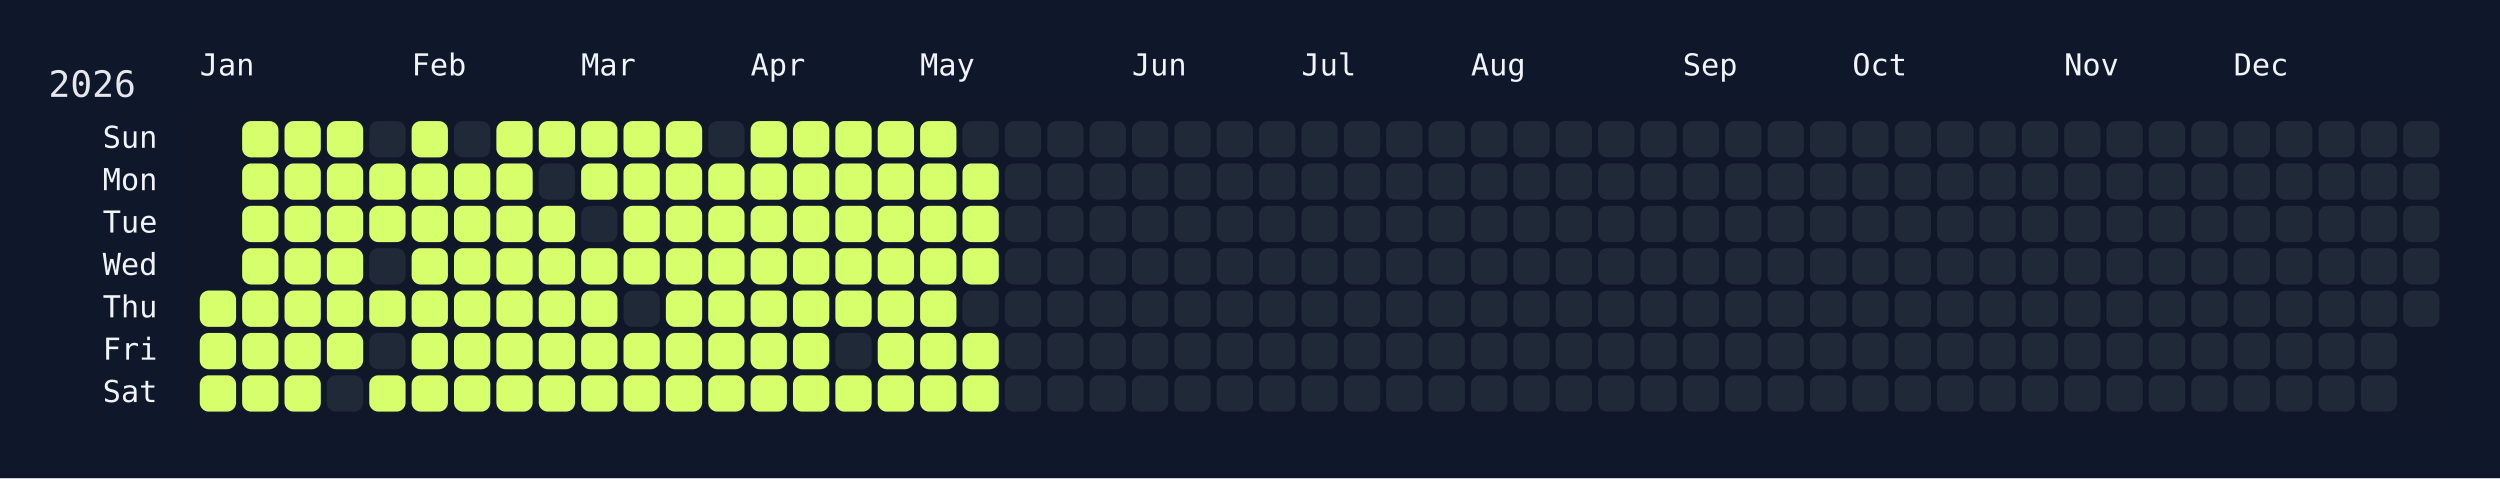
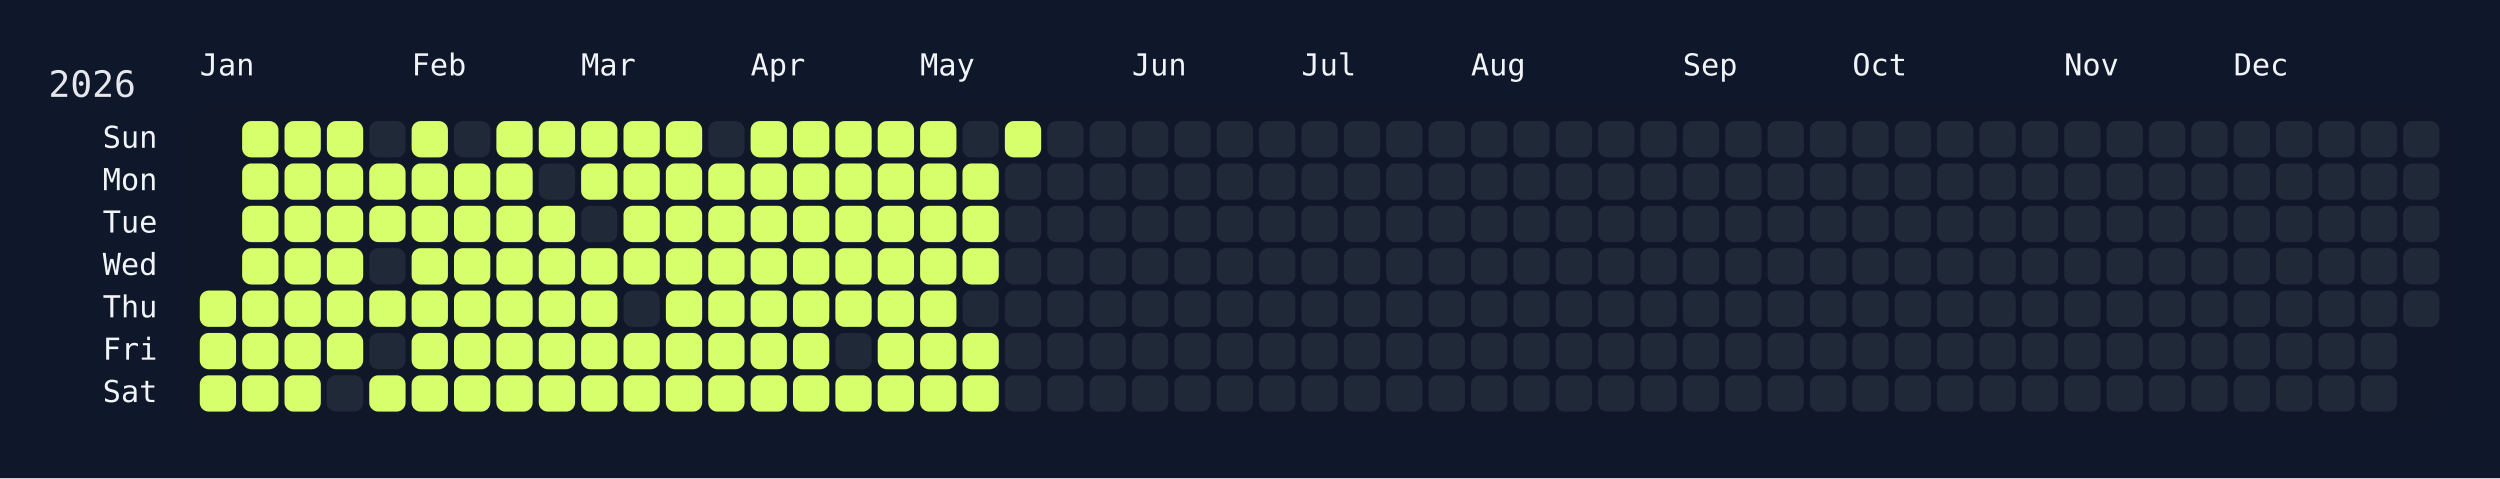
<svg xmlns="http://www.w3.org/2000/svg" width="826" height="158" viewBox="0 0 826 158">
  <rect width="826" height="158" fill="#0f172a" />
  <rect x="60" y="34" width="750" height="108" rx="12" ry="12" fill="rgba(15, 23, 42, 0.8)" />
  <text x="16" y="32" font-size="12" fill="#e5e7eb" font-family="JetBrains Mono, ui-monospace, SFMono-Regular, Menlo, Monaco, Consolas, monospace">2026</text>
  <text x="66" y="18" font-size="10" fill="#f1f5f9" font-family="JetBrains Mono, ui-monospace, SFMono-Regular, Menlo, Monaco, Consolas, monospace" dominant-baseline="hanging">Jan</text>
  <text x="136" y="18" font-size="10" fill="#f1f5f9" font-family="JetBrains Mono, ui-monospace, SFMono-Regular, Menlo, Monaco, Consolas, monospace" dominant-baseline="hanging">Feb</text>
  <text x="192" y="18" font-size="10" fill="#f1f5f9" font-family="JetBrains Mono, ui-monospace, SFMono-Regular, Menlo, Monaco, Consolas, monospace" dominant-baseline="hanging">Mar</text>
  <text x="248" y="18" font-size="10" fill="#f1f5f9" font-family="JetBrains Mono, ui-monospace, SFMono-Regular, Menlo, Monaco, Consolas, monospace" dominant-baseline="hanging">Apr</text>
  <text x="304" y="18" font-size="10" fill="#f1f5f9" font-family="JetBrains Mono, ui-monospace, SFMono-Regular, Menlo, Monaco, Consolas, monospace" dominant-baseline="hanging">May</text>
  <text x="374" y="18" font-size="10" fill="#f1f5f9" font-family="JetBrains Mono, ui-monospace, SFMono-Regular, Menlo, Monaco, Consolas, monospace" dominant-baseline="hanging">Jun</text>
  <text x="430" y="18" font-size="10" fill="#f1f5f9" font-family="JetBrains Mono, ui-monospace, SFMono-Regular, Menlo, Monaco, Consolas, monospace" dominant-baseline="hanging">Jul</text>
  <text x="486" y="18" font-size="10" fill="#f1f5f9" font-family="JetBrains Mono, ui-monospace, SFMono-Regular, Menlo, Monaco, Consolas, monospace" dominant-baseline="hanging">Aug</text>
  <text x="556" y="18" font-size="10" fill="#f1f5f9" font-family="JetBrains Mono, ui-monospace, SFMono-Regular, Menlo, Monaco, Consolas, monospace" dominant-baseline="hanging">Sep</text>
  <text x="612" y="18" font-size="10" fill="#f1f5f9" font-family="JetBrains Mono, ui-monospace, SFMono-Regular, Menlo, Monaco, Consolas, monospace" dominant-baseline="hanging">Oct</text>
  <text x="682" y="18" font-size="10" fill="#f1f5f9" font-family="JetBrains Mono, ui-monospace, SFMono-Regular, Menlo, Monaco, Consolas, monospace" dominant-baseline="hanging">Nov</text>
  <text x="738" y="18" font-size="10" fill="#f1f5f9" font-family="JetBrains Mono, ui-monospace, SFMono-Regular, Menlo, Monaco, Consolas, monospace" dominant-baseline="hanging">Dec</text>
  <text x="52" y="46.0" font-size="10" fill="#f1f5f9" font-family="JetBrains Mono, ui-monospace, SFMono-Regular, Menlo, Monaco, Consolas, monospace" text-anchor="end" dominant-baseline="middle">Sun</text>
  <text x="52" y="60.0" font-size="10" fill="#f1f5f9" font-family="JetBrains Mono, ui-monospace, SFMono-Regular, Menlo, Monaco, Consolas, monospace" text-anchor="end" dominant-baseline="middle">Mon</text>
  <text x="52" y="74.0" font-size="10" fill="#f1f5f9" font-family="JetBrains Mono, ui-monospace, SFMono-Regular, Menlo, Monaco, Consolas, monospace" text-anchor="end" dominant-baseline="middle">Tue</text>
  <text x="52" y="88.0" font-size="10" fill="#f1f5f9" font-family="JetBrains Mono, ui-monospace, SFMono-Regular, Menlo, Monaco, Consolas, monospace" text-anchor="end" dominant-baseline="middle">Wed</text>
  <text x="52" y="102.0" font-size="10" fill="#f1f5f9" font-family="JetBrains Mono, ui-monospace, SFMono-Regular, Menlo, Monaco, Consolas, monospace" text-anchor="end" dominant-baseline="middle">Thu</text>
  <text x="52" y="116.0" font-size="10" fill="#f1f5f9" font-family="JetBrains Mono, ui-monospace, SFMono-Regular, Menlo, Monaco, Consolas, monospace" text-anchor="end" dominant-baseline="middle">Fri</text>
  <text x="52" y="130.0" font-size="10" fill="#f1f5f9" font-family="JetBrains Mono, ui-monospace, SFMono-Regular, Menlo, Monaco, Consolas, monospace" text-anchor="end" dominant-baseline="middle">Sat</text>
  <g transform="translate(66,40)">
    <rect x="0" y="56" width="12" height="12" rx="3" ry="3" fill="#d6ff6b" data-date="2026-01-01" />
    <rect x="0" y="70" width="12" height="12" rx="3" ry="3" fill="#d6ff6b" data-date="2026-01-02" />
    <rect x="0" y="84" width="12" height="12" rx="3" ry="3" fill="#d6ff6b" data-date="2026-01-03" />
    <rect x="14" y="0" width="12" height="12" rx="3" ry="3" fill="#d6ff6b" data-date="2026-01-04" />
    <rect x="14" y="14" width="12" height="12" rx="3" ry="3" fill="#d6ff6b" data-date="2026-01-05" />
    <rect x="14" y="28" width="12" height="12" rx="3" ry="3" fill="#d6ff6b" data-date="2026-01-06" />
    <rect x="14" y="42" width="12" height="12" rx="3" ry="3" fill="#d6ff6b" data-date="2026-01-07" />
    <rect x="14" y="56" width="12" height="12" rx="3" ry="3" fill="#d6ff6b" data-date="2026-01-08" />
    <rect x="14" y="70" width="12" height="12" rx="3" ry="3" fill="#d6ff6b" data-date="2026-01-09" />
    <rect x="14" y="84" width="12" height="12" rx="3" ry="3" fill="#d6ff6b" data-date="2026-01-10" />
    <rect x="28" y="0" width="12" height="12" rx="3" ry="3" fill="#d6ff6b" data-date="2026-01-11" />
    <rect x="28" y="14" width="12" height="12" rx="3" ry="3" fill="#d6ff6b" data-date="2026-01-12" />
    <rect x="28" y="28" width="12" height="12" rx="3" ry="3" fill="#d6ff6b" data-date="2026-01-13" />
    <rect x="28" y="42" width="12" height="12" rx="3" ry="3" fill="#d6ff6b" data-date="2026-01-14" />
    <rect x="28" y="56" width="12" height="12" rx="3" ry="3" fill="#d6ff6b" data-date="2026-01-15" />
    <rect x="28" y="70" width="12" height="12" rx="3" ry="3" fill="#d6ff6b" data-date="2026-01-16" />
    <rect x="28" y="84" width="12" height="12" rx="3" ry="3" fill="#d6ff6b" data-date="2026-01-17" />
    <rect x="42" y="0" width="12" height="12" rx="3" ry="3" fill="#d6ff6b" data-date="2026-01-18" />
    <rect x="42" y="14" width="12" height="12" rx="3" ry="3" fill="#d6ff6b" data-date="2026-01-19" />
    <rect x="42" y="28" width="12" height="12" rx="3" ry="3" fill="#d6ff6b" data-date="2026-01-20" />
    <rect x="42" y="42" width="12" height="12" rx="3" ry="3" fill="#d6ff6b" data-date="2026-01-21" />
    <rect x="42" y="56" width="12" height="12" rx="3" ry="3" fill="#d6ff6b" data-date="2026-01-22" />
    <rect x="42" y="70" width="12" height="12" rx="3" ry="3" fill="#d6ff6b" data-date="2026-01-23" />
    <rect x="42" y="84" width="12" height="12" rx="3" ry="3" fill="#1f2937" data-date="2026-01-24" />
    <rect x="56" y="0" width="12" height="12" rx="3" ry="3" fill="#1f2937" data-date="2026-01-25" />
    <rect x="56" y="14" width="12" height="12" rx="3" ry="3" fill="#d6ff6b" data-date="2026-01-26" />
    <rect x="56" y="28" width="12" height="12" rx="3" ry="3" fill="#d6ff6b" data-date="2026-01-27" />
    <rect x="56" y="42" width="12" height="12" rx="3" ry="3" fill="#1f2937" data-date="2026-01-28" />
    <rect x="56" y="56" width="12" height="12" rx="3" ry="3" fill="#d6ff6b" data-date="2026-01-29" />
    <rect x="56" y="70" width="12" height="12" rx="3" ry="3" fill="#1f2937" data-date="2026-01-30" />
    <rect x="56" y="84" width="12" height="12" rx="3" ry="3" fill="#d6ff6b" data-date="2026-01-31" />
    <rect x="70" y="0" width="12" height="12" rx="3" ry="3" fill="#d6ff6b" data-date="2026-02-01" />
    <rect x="70" y="14" width="12" height="12" rx="3" ry="3" fill="#d6ff6b" data-date="2026-02-02" />
    <rect x="70" y="28" width="12" height="12" rx="3" ry="3" fill="#d6ff6b" data-date="2026-02-03" />
    <rect x="70" y="42" width="12" height="12" rx="3" ry="3" fill="#d6ff6b" data-date="2026-02-04" />
    <rect x="70" y="56" width="12" height="12" rx="3" ry="3" fill="#d6ff6b" data-date="2026-02-05" />
    <rect x="70" y="70" width="12" height="12" rx="3" ry="3" fill="#d6ff6b" data-date="2026-02-06" />
    <rect x="70" y="84" width="12" height="12" rx="3" ry="3" fill="#d6ff6b" data-date="2026-02-07" />
    <rect x="84" y="0" width="12" height="12" rx="3" ry="3" fill="#1f2937" data-date="2026-02-08" />
    <rect x="84" y="14" width="12" height="12" rx="3" ry="3" fill="#d6ff6b" data-date="2026-02-09" />
    <rect x="84" y="28" width="12" height="12" rx="3" ry="3" fill="#d6ff6b" data-date="2026-02-10" />
    <rect x="84" y="42" width="12" height="12" rx="3" ry="3" fill="#d6ff6b" data-date="2026-02-11" />
    <rect x="84" y="56" width="12" height="12" rx="3" ry="3" fill="#d6ff6b" data-date="2026-02-12" />
    <rect x="84" y="70" width="12" height="12" rx="3" ry="3" fill="#d6ff6b" data-date="2026-02-13" />
    <rect x="84" y="84" width="12" height="12" rx="3" ry="3" fill="#d6ff6b" data-date="2026-02-14" />
    <rect x="98" y="0" width="12" height="12" rx="3" ry="3" fill="#d6ff6b" data-date="2026-02-15" />
    <rect x="98" y="14" width="12" height="12" rx="3" ry="3" fill="#d6ff6b" data-date="2026-02-16" />
    <rect x="98" y="28" width="12" height="12" rx="3" ry="3" fill="#d6ff6b" data-date="2026-02-17" />
    <rect x="98" y="42" width="12" height="12" rx="3" ry="3" fill="#d6ff6b" data-date="2026-02-18" />
    <rect x="98" y="56" width="12" height="12" rx="3" ry="3" fill="#d6ff6b" data-date="2026-02-19" />
    <rect x="98" y="70" width="12" height="12" rx="3" ry="3" fill="#d6ff6b" data-date="2026-02-20" />
    <rect x="98" y="84" width="12" height="12" rx="3" ry="3" fill="#d6ff6b" data-date="2026-02-21" />
    <rect x="112" y="0" width="12" height="12" rx="3" ry="3" fill="#d6ff6b" data-date="2026-02-22" />
    <rect x="112" y="14" width="12" height="12" rx="3" ry="3" fill="#1f2937" data-date="2026-02-23" />
    <rect x="112" y="28" width="12" height="12" rx="3" ry="3" fill="#d6ff6b" data-date="2026-02-24" />
    <rect x="112" y="42" width="12" height="12" rx="3" ry="3" fill="#d6ff6b" data-date="2026-02-25" />
    <rect x="112" y="56" width="12" height="12" rx="3" ry="3" fill="#d6ff6b" data-date="2026-02-26" />
    <rect x="112" y="70" width="12" height="12" rx="3" ry="3" fill="#d6ff6b" data-date="2026-02-27" />
    <rect x="112" y="84" width="12" height="12" rx="3" ry="3" fill="#d6ff6b" data-date="2026-02-28" />
    <rect x="126" y="0" width="12" height="12" rx="3" ry="3" fill="#d6ff6b" data-date="2026-03-01" />
    <rect x="126" y="14" width="12" height="12" rx="3" ry="3" fill="#d6ff6b" data-date="2026-03-02" />
    <rect x="126" y="28" width="12" height="12" rx="3" ry="3" fill="#1f2937" data-date="2026-03-03" />
    <rect x="126" y="42" width="12" height="12" rx="3" ry="3" fill="#d6ff6b" data-date="2026-03-04" />
    <rect x="126" y="56" width="12" height="12" rx="3" ry="3" fill="#d6ff6b" data-date="2026-03-05" />
    <rect x="126" y="70" width="12" height="12" rx="3" ry="3" fill="#d6ff6b" data-date="2026-03-06" />
    <rect x="126" y="84" width="12" height="12" rx="3" ry="3" fill="#d6ff6b" data-date="2026-03-07" />
    <rect x="140" y="0" width="12" height="12" rx="3" ry="3" fill="#d6ff6b" data-date="2026-03-08" />
    <rect x="140" y="14" width="12" height="12" rx="3" ry="3" fill="#d6ff6b" data-date="2026-03-09" />
    <rect x="140" y="28" width="12" height="12" rx="3" ry="3" fill="#d6ff6b" data-date="2026-03-10" />
    <rect x="140" y="42" width="12" height="12" rx="3" ry="3" fill="#d6ff6b" data-date="2026-03-11" />
    <rect x="140" y="56" width="12" height="12" rx="3" ry="3" fill="#1f2937" data-date="2026-03-12" />
    <rect x="140" y="70" width="12" height="12" rx="3" ry="3" fill="#d6ff6b" data-date="2026-03-13" />
    <rect x="140" y="84" width="12" height="12" rx="3" ry="3" fill="#d6ff6b" data-date="2026-03-14" />
    <rect x="154" y="0" width="12" height="12" rx="3" ry="3" fill="#d6ff6b" data-date="2026-03-15" />
    <rect x="154" y="14" width="12" height="12" rx="3" ry="3" fill="#d6ff6b" data-date="2026-03-16" />
    <rect x="154" y="28" width="12" height="12" rx="3" ry="3" fill="#d6ff6b" data-date="2026-03-17" />
    <rect x="154" y="42" width="12" height="12" rx="3" ry="3" fill="#d6ff6b" data-date="2026-03-18" />
    <rect x="154" y="56" width="12" height="12" rx="3" ry="3" fill="#d6ff6b" data-date="2026-03-19" />
    <rect x="154" y="70" width="12" height="12" rx="3" ry="3" fill="#d6ff6b" data-date="2026-03-20" />
    <rect x="154" y="84" width="12" height="12" rx="3" ry="3" fill="#d6ff6b" data-date="2026-03-21" />
    <rect x="168" y="0" width="12" height="12" rx="3" ry="3" fill="#1f2937" data-date="2026-03-22" />
    <rect x="168" y="14" width="12" height="12" rx="3" ry="3" fill="#d6ff6b" data-date="2026-03-23" />
    <rect x="168" y="28" width="12" height="12" rx="3" ry="3" fill="#d6ff6b" data-date="2026-03-24" />
    <rect x="168" y="42" width="12" height="12" rx="3" ry="3" fill="#d6ff6b" data-date="2026-03-25" />
    <rect x="168" y="56" width="12" height="12" rx="3" ry="3" fill="#d6ff6b" data-date="2026-03-26" />
    <rect x="168" y="70" width="12" height="12" rx="3" ry="3" fill="#d6ff6b" data-date="2026-03-27" />
    <rect x="168" y="84" width="12" height="12" rx="3" ry="3" fill="#d6ff6b" data-date="2026-03-28" />
    <rect x="182" y="0" width="12" height="12" rx="3" ry="3" fill="#d6ff6b" data-date="2026-03-29" />
    <rect x="182" y="14" width="12" height="12" rx="3" ry="3" fill="#d6ff6b" data-date="2026-03-30" />
    <rect x="182" y="28" width="12" height="12" rx="3" ry="3" fill="#d6ff6b" data-date="2026-03-31" />
    <rect x="182" y="42" width="12" height="12" rx="3" ry="3" fill="#d6ff6b" data-date="2026-04-01" />
    <rect x="182" y="56" width="12" height="12" rx="3" ry="3" fill="#d6ff6b" data-date="2026-04-02" />
    <rect x="182" y="70" width="12" height="12" rx="3" ry="3" fill="#d6ff6b" data-date="2026-04-03" />
    <rect x="182" y="84" width="12" height="12" rx="3" ry="3" fill="#d6ff6b" data-date="2026-04-04" />
    <rect x="196" y="0" width="12" height="12" rx="3" ry="3" fill="#d6ff6b" data-date="2026-04-05" />
    <rect x="196" y="14" width="12" height="12" rx="3" ry="3" fill="#d6ff6b" data-date="2026-04-06" />
    <rect x="196" y="28" width="12" height="12" rx="3" ry="3" fill="#d6ff6b" data-date="2026-04-07" />
    <rect x="196" y="42" width="12" height="12" rx="3" ry="3" fill="#d6ff6b" data-date="2026-04-08" />
    <rect x="196" y="56" width="12" height="12" rx="3" ry="3" fill="#d6ff6b" data-date="2026-04-09" />
    <rect x="196" y="70" width="12" height="12" rx="3" ry="3" fill="#d6ff6b" data-date="2026-04-10" />
    <rect x="196" y="84" width="12" height="12" rx="3" ry="3" fill="#d6ff6b" data-date="2026-04-11" />
    <rect x="210" y="0" width="12" height="12" rx="3" ry="3" fill="#d6ff6b" data-date="2026-04-12" />
    <rect x="210" y="14" width="12" height="12" rx="3" ry="3" fill="#d6ff6b" data-date="2026-04-13" />
    <rect x="210" y="28" width="12" height="12" rx="3" ry="3" fill="#d6ff6b" data-date="2026-04-14" />
    <rect x="210" y="42" width="12" height="12" rx="3" ry="3" fill="#d6ff6b" data-date="2026-04-15" />
    <rect x="210" y="56" width="12" height="12" rx="3" ry="3" fill="#d6ff6b" data-date="2026-04-16" />
    <rect x="210" y="70" width="12" height="12" rx="3" ry="3" fill="#1f2937" data-date="2026-04-17" />
    <rect x="210" y="84" width="12" height="12" rx="3" ry="3" fill="#d6ff6b" data-date="2026-04-18" />
    <rect x="224" y="0" width="12" height="12" rx="3" ry="3" fill="#d6ff6b" data-date="2026-04-19" />
    <rect x="224" y="14" width="12" height="12" rx="3" ry="3" fill="#d6ff6b" data-date="2026-04-20" />
    <rect x="224" y="28" width="12" height="12" rx="3" ry="3" fill="#d6ff6b" data-date="2026-04-21" />
    <rect x="224" y="42" width="12" height="12" rx="3" ry="3" fill="#d6ff6b" data-date="2026-04-22" />
    <rect x="224" y="56" width="12" height="12" rx="3" ry="3" fill="#d6ff6b" data-date="2026-04-23" />
    <rect x="224" y="70" width="12" height="12" rx="3" ry="3" fill="#d6ff6b" data-date="2026-04-24" />
    <rect x="224" y="84" width="12" height="12" rx="3" ry="3" fill="#d6ff6b" data-date="2026-04-25" />
    <rect x="238" y="0" width="12" height="12" rx="3" ry="3" fill="#d6ff6b" data-date="2026-04-26" />
    <rect x="238" y="14" width="12" height="12" rx="3" ry="3" fill="#d6ff6b" data-date="2026-04-27" />
    <rect x="238" y="28" width="12" height="12" rx="3" ry="3" fill="#d6ff6b" data-date="2026-04-28" />
    <rect x="238" y="42" width="12" height="12" rx="3" ry="3" fill="#d6ff6b" data-date="2026-04-29" />
    <rect x="238" y="56" width="12" height="12" rx="3" ry="3" fill="#d6ff6b" data-date="2026-04-30" />
    <rect x="238" y="70" width="12" height="12" rx="3" ry="3" fill="#d6ff6b" data-date="2026-05-01" />
    <rect x="238" y="84" width="12" height="12" rx="3" ry="3" fill="#d6ff6b" data-date="2026-05-02" />
    <rect x="252" y="0" width="12" height="12" rx="3" ry="3" fill="#1f2937" data-date="2026-05-03" />
    <rect x="252" y="14" width="12" height="12" rx="3" ry="3" fill="#d6ff6b" data-date="2026-05-04" />
    <rect x="252" y="28" width="12" height="12" rx="3" ry="3" fill="#d6ff6b" data-date="2026-05-05" />
    <rect x="252" y="42" width="12" height="12" rx="3" ry="3" fill="#d6ff6b" data-date="2026-05-06" />
    <rect x="252" y="56" width="12" height="12" rx="3" ry="3" fill="#1f2937" data-date="2026-05-07" />
    <rect x="252" y="70" width="12" height="12" rx="3" ry="3" fill="#d6ff6b" data-date="2026-05-08" />
    <rect x="252" y="84" width="12" height="12" rx="3" ry="3" fill="#d6ff6b" data-date="2026-05-09" />
-     <rect x="266" y="0" width="12" height="12" rx="3" ry="3" fill="#1f2937" data-date="2026-05-10" />
+     <rect x="266" y="0" width="12" height="12" rx="3" ry="3" fill="#d6ff6b" data-date="2026-05-10" />
    <rect x="266" y="14" width="12" height="12" rx="3" ry="3" fill="#1f2937" data-date="2026-05-11" />
    <rect x="266" y="28" width="12" height="12" rx="3" ry="3" fill="#1f2937" data-date="2026-05-12" />
    <rect x="266" y="42" width="12" height="12" rx="3" ry="3" fill="#1f2937" data-date="2026-05-13" />
    <rect x="266" y="56" width="12" height="12" rx="3" ry="3" fill="#1f2937" data-date="2026-05-14" />
    <rect x="266" y="70" width="12" height="12" rx="3" ry="3" fill="#1f2937" data-date="2026-05-15" />
    <rect x="266" y="84" width="12" height="12" rx="3" ry="3" fill="#1f2937" data-date="2026-05-16" />
    <rect x="280" y="0" width="12" height="12" rx="3" ry="3" fill="#1f2937" data-date="2026-05-17" />
    <rect x="280" y="14" width="12" height="12" rx="3" ry="3" fill="#1f2937" data-date="2026-05-18" />
    <rect x="280" y="28" width="12" height="12" rx="3" ry="3" fill="#1f2937" data-date="2026-05-19" />
    <rect x="280" y="42" width="12" height="12" rx="3" ry="3" fill="#1f2937" data-date="2026-05-20" />
    <rect x="280" y="56" width="12" height="12" rx="3" ry="3" fill="#1f2937" data-date="2026-05-21" />
    <rect x="280" y="70" width="12" height="12" rx="3" ry="3" fill="#1f2937" data-date="2026-05-22" />
    <rect x="280" y="84" width="12" height="12" rx="3" ry="3" fill="#1f2937" data-date="2026-05-23" />
    <rect x="294" y="0" width="12" height="12" rx="3" ry="3" fill="#1f2937" data-date="2026-05-24" />
    <rect x="294" y="14" width="12" height="12" rx="3" ry="3" fill="#1f2937" data-date="2026-05-25" />
    <rect x="294" y="28" width="12" height="12" rx="3" ry="3" fill="#1f2937" data-date="2026-05-26" />
    <rect x="294" y="42" width="12" height="12" rx="3" ry="3" fill="#1f2937" data-date="2026-05-27" />
    <rect x="294" y="56" width="12" height="12" rx="3" ry="3" fill="#1f2937" data-date="2026-05-28" />
    <rect x="294" y="70" width="12" height="12" rx="3" ry="3" fill="#1f2937" data-date="2026-05-29" />
    <rect x="294" y="84" width="12" height="12" rx="3" ry="3" fill="#1f2937" data-date="2026-05-30" />
    <rect x="308" y="0" width="12" height="12" rx="3" ry="3" fill="#1f2937" data-date="2026-05-31" />
    <rect x="308" y="14" width="12" height="12" rx="3" ry="3" fill="#1f2937" data-date="2026-06-01" />
    <rect x="308" y="28" width="12" height="12" rx="3" ry="3" fill="#1f2937" data-date="2026-06-02" />
    <rect x="308" y="42" width="12" height="12" rx="3" ry="3" fill="#1f2937" data-date="2026-06-03" />
    <rect x="308" y="56" width="12" height="12" rx="3" ry="3" fill="#1f2937" data-date="2026-06-04" />
    <rect x="308" y="70" width="12" height="12" rx="3" ry="3" fill="#1f2937" data-date="2026-06-05" />
    <rect x="308" y="84" width="12" height="12" rx="3" ry="3" fill="#1f2937" data-date="2026-06-06" />
    <rect x="322" y="0" width="12" height="12" rx="3" ry="3" fill="#1f2937" data-date="2026-06-07" />
    <rect x="322" y="14" width="12" height="12" rx="3" ry="3" fill="#1f2937" data-date="2026-06-08" />
    <rect x="322" y="28" width="12" height="12" rx="3" ry="3" fill="#1f2937" data-date="2026-06-09" />
    <rect x="322" y="42" width="12" height="12" rx="3" ry="3" fill="#1f2937" data-date="2026-06-10" />
    <rect x="322" y="56" width="12" height="12" rx="3" ry="3" fill="#1f2937" data-date="2026-06-11" />
    <rect x="322" y="70" width="12" height="12" rx="3" ry="3" fill="#1f2937" data-date="2026-06-12" />
    <rect x="322" y="84" width="12" height="12" rx="3" ry="3" fill="#1f2937" data-date="2026-06-13" />
    <rect x="336" y="0" width="12" height="12" rx="3" ry="3" fill="#1f2937" data-date="2026-06-14" />
    <rect x="336" y="14" width="12" height="12" rx="3" ry="3" fill="#1f2937" data-date="2026-06-15" />
    <rect x="336" y="28" width="12" height="12" rx="3" ry="3" fill="#1f2937" data-date="2026-06-16" />
    <rect x="336" y="42" width="12" height="12" rx="3" ry="3" fill="#1f2937" data-date="2026-06-17" />
    <rect x="336" y="56" width="12" height="12" rx="3" ry="3" fill="#1f2937" data-date="2026-06-18" />
    <rect x="336" y="70" width="12" height="12" rx="3" ry="3" fill="#1f2937" data-date="2026-06-19" />
    <rect x="336" y="84" width="12" height="12" rx="3" ry="3" fill="#1f2937" data-date="2026-06-20" />
    <rect x="350" y="0" width="12" height="12" rx="3" ry="3" fill="#1f2937" data-date="2026-06-21" />
    <rect x="350" y="14" width="12" height="12" rx="3" ry="3" fill="#1f2937" data-date="2026-06-22" />
    <rect x="350" y="28" width="12" height="12" rx="3" ry="3" fill="#1f2937" data-date="2026-06-23" />
    <rect x="350" y="42" width="12" height="12" rx="3" ry="3" fill="#1f2937" data-date="2026-06-24" />
    <rect x="350" y="56" width="12" height="12" rx="3" ry="3" fill="#1f2937" data-date="2026-06-25" />
    <rect x="350" y="70" width="12" height="12" rx="3" ry="3" fill="#1f2937" data-date="2026-06-26" />
    <rect x="350" y="84" width="12" height="12" rx="3" ry="3" fill="#1f2937" data-date="2026-06-27" />
    <rect x="364" y="0" width="12" height="12" rx="3" ry="3" fill="#1f2937" data-date="2026-06-28" />
    <rect x="364" y="14" width="12" height="12" rx="3" ry="3" fill="#1f2937" data-date="2026-06-29" />
    <rect x="364" y="28" width="12" height="12" rx="3" ry="3" fill="#1f2937" data-date="2026-06-30" />
    <rect x="364" y="42" width="12" height="12" rx="3" ry="3" fill="#1f2937" data-date="2026-07-01" />
    <rect x="364" y="56" width="12" height="12" rx="3" ry="3" fill="#1f2937" data-date="2026-07-02" />
    <rect x="364" y="70" width="12" height="12" rx="3" ry="3" fill="#1f2937" data-date="2026-07-03" />
    <rect x="364" y="84" width="12" height="12" rx="3" ry="3" fill="#1f2937" data-date="2026-07-04" />
    <rect x="378" y="0" width="12" height="12" rx="3" ry="3" fill="#1f2937" data-date="2026-07-05" />
    <rect x="378" y="14" width="12" height="12" rx="3" ry="3" fill="#1f2937" data-date="2026-07-06" />
    <rect x="378" y="28" width="12" height="12" rx="3" ry="3" fill="#1f2937" data-date="2026-07-07" />
    <rect x="378" y="42" width="12" height="12" rx="3" ry="3" fill="#1f2937" data-date="2026-07-08" />
    <rect x="378" y="56" width="12" height="12" rx="3" ry="3" fill="#1f2937" data-date="2026-07-09" />
    <rect x="378" y="70" width="12" height="12" rx="3" ry="3" fill="#1f2937" data-date="2026-07-10" />
    <rect x="378" y="84" width="12" height="12" rx="3" ry="3" fill="#1f2937" data-date="2026-07-11" />
    <rect x="392" y="0" width="12" height="12" rx="3" ry="3" fill="#1f2937" data-date="2026-07-12" />
    <rect x="392" y="14" width="12" height="12" rx="3" ry="3" fill="#1f2937" data-date="2026-07-13" />
    <rect x="392" y="28" width="12" height="12" rx="3" ry="3" fill="#1f2937" data-date="2026-07-14" />
    <rect x="392" y="42" width="12" height="12" rx="3" ry="3" fill="#1f2937" data-date="2026-07-15" />
    <rect x="392" y="56" width="12" height="12" rx="3" ry="3" fill="#1f2937" data-date="2026-07-16" />
    <rect x="392" y="70" width="12" height="12" rx="3" ry="3" fill="#1f2937" data-date="2026-07-17" />
    <rect x="392" y="84" width="12" height="12" rx="3" ry="3" fill="#1f2937" data-date="2026-07-18" />
    <rect x="406" y="0" width="12" height="12" rx="3" ry="3" fill="#1f2937" data-date="2026-07-19" />
    <rect x="406" y="14" width="12" height="12" rx="3" ry="3" fill="#1f2937" data-date="2026-07-20" />
    <rect x="406" y="28" width="12" height="12" rx="3" ry="3" fill="#1f2937" data-date="2026-07-21" />
    <rect x="406" y="42" width="12" height="12" rx="3" ry="3" fill="#1f2937" data-date="2026-07-22" />
    <rect x="406" y="56" width="12" height="12" rx="3" ry="3" fill="#1f2937" data-date="2026-07-23" />
    <rect x="406" y="70" width="12" height="12" rx="3" ry="3" fill="#1f2937" data-date="2026-07-24" />
    <rect x="406" y="84" width="12" height="12" rx="3" ry="3" fill="#1f2937" data-date="2026-07-25" />
    <rect x="420" y="0" width="12" height="12" rx="3" ry="3" fill="#1f2937" data-date="2026-07-26" />
    <rect x="420" y="14" width="12" height="12" rx="3" ry="3" fill="#1f2937" data-date="2026-07-27" />
    <rect x="420" y="28" width="12" height="12" rx="3" ry="3" fill="#1f2937" data-date="2026-07-28" />
    <rect x="420" y="42" width="12" height="12" rx="3" ry="3" fill="#1f2937" data-date="2026-07-29" />
    <rect x="420" y="56" width="12" height="12" rx="3" ry="3" fill="#1f2937" data-date="2026-07-30" />
    <rect x="420" y="70" width="12" height="12" rx="3" ry="3" fill="#1f2937" data-date="2026-07-31" />
    <rect x="420" y="84" width="12" height="12" rx="3" ry="3" fill="#1f2937" data-date="2026-08-01" />
    <rect x="434" y="0" width="12" height="12" rx="3" ry="3" fill="#1f2937" data-date="2026-08-02" />
    <rect x="434" y="14" width="12" height="12" rx="3" ry="3" fill="#1f2937" data-date="2026-08-03" />
    <rect x="434" y="28" width="12" height="12" rx="3" ry="3" fill="#1f2937" data-date="2026-08-04" />
    <rect x="434" y="42" width="12" height="12" rx="3" ry="3" fill="#1f2937" data-date="2026-08-05" />
    <rect x="434" y="56" width="12" height="12" rx="3" ry="3" fill="#1f2937" data-date="2026-08-06" />
    <rect x="434" y="70" width="12" height="12" rx="3" ry="3" fill="#1f2937" data-date="2026-08-07" />
    <rect x="434" y="84" width="12" height="12" rx="3" ry="3" fill="#1f2937" data-date="2026-08-08" />
    <rect x="448" y="0" width="12" height="12" rx="3" ry="3" fill="#1f2937" data-date="2026-08-09" />
    <rect x="448" y="14" width="12" height="12" rx="3" ry="3" fill="#1f2937" data-date="2026-08-10" />
    <rect x="448" y="28" width="12" height="12" rx="3" ry="3" fill="#1f2937" data-date="2026-08-11" />
    <rect x="448" y="42" width="12" height="12" rx="3" ry="3" fill="#1f2937" data-date="2026-08-12" />
    <rect x="448" y="56" width="12" height="12" rx="3" ry="3" fill="#1f2937" data-date="2026-08-13" />
    <rect x="448" y="70" width="12" height="12" rx="3" ry="3" fill="#1f2937" data-date="2026-08-14" />
    <rect x="448" y="84" width="12" height="12" rx="3" ry="3" fill="#1f2937" data-date="2026-08-15" />
    <rect x="462" y="0" width="12" height="12" rx="3" ry="3" fill="#1f2937" data-date="2026-08-16" />
    <rect x="462" y="14" width="12" height="12" rx="3" ry="3" fill="#1f2937" data-date="2026-08-17" />
    <rect x="462" y="28" width="12" height="12" rx="3" ry="3" fill="#1f2937" data-date="2026-08-18" />
    <rect x="462" y="42" width="12" height="12" rx="3" ry="3" fill="#1f2937" data-date="2026-08-19" />
    <rect x="462" y="56" width="12" height="12" rx="3" ry="3" fill="#1f2937" data-date="2026-08-20" />
    <rect x="462" y="70" width="12" height="12" rx="3" ry="3" fill="#1f2937" data-date="2026-08-21" />
    <rect x="462" y="84" width="12" height="12" rx="3" ry="3" fill="#1f2937" data-date="2026-08-22" />
    <rect x="476" y="0" width="12" height="12" rx="3" ry="3" fill="#1f2937" data-date="2026-08-23" />
    <rect x="476" y="14" width="12" height="12" rx="3" ry="3" fill="#1f2937" data-date="2026-08-24" />
    <rect x="476" y="28" width="12" height="12" rx="3" ry="3" fill="#1f2937" data-date="2026-08-25" />
    <rect x="476" y="42" width="12" height="12" rx="3" ry="3" fill="#1f2937" data-date="2026-08-26" />
    <rect x="476" y="56" width="12" height="12" rx="3" ry="3" fill="#1f2937" data-date="2026-08-27" />
    <rect x="476" y="70" width="12" height="12" rx="3" ry="3" fill="#1f2937" data-date="2026-08-28" />
    <rect x="476" y="84" width="12" height="12" rx="3" ry="3" fill="#1f2937" data-date="2026-08-29" />
    <rect x="490" y="0" width="12" height="12" rx="3" ry="3" fill="#1f2937" data-date="2026-08-30" />
    <rect x="490" y="14" width="12" height="12" rx="3" ry="3" fill="#1f2937" data-date="2026-08-31" />
    <rect x="490" y="28" width="12" height="12" rx="3" ry="3" fill="#1f2937" data-date="2026-09-01" />
    <rect x="490" y="42" width="12" height="12" rx="3" ry="3" fill="#1f2937" data-date="2026-09-02" />
    <rect x="490" y="56" width="12" height="12" rx="3" ry="3" fill="#1f2937" data-date="2026-09-03" />
    <rect x="490" y="70" width="12" height="12" rx="3" ry="3" fill="#1f2937" data-date="2026-09-04" />
    <rect x="490" y="84" width="12" height="12" rx="3" ry="3" fill="#1f2937" data-date="2026-09-05" />
    <rect x="504" y="0" width="12" height="12" rx="3" ry="3" fill="#1f2937" data-date="2026-09-06" />
    <rect x="504" y="14" width="12" height="12" rx="3" ry="3" fill="#1f2937" data-date="2026-09-07" />
    <rect x="504" y="28" width="12" height="12" rx="3" ry="3" fill="#1f2937" data-date="2026-09-08" />
    <rect x="504" y="42" width="12" height="12" rx="3" ry="3" fill="#1f2937" data-date="2026-09-09" />
    <rect x="504" y="56" width="12" height="12" rx="3" ry="3" fill="#1f2937" data-date="2026-09-10" />
    <rect x="504" y="70" width="12" height="12" rx="3" ry="3" fill="#1f2937" data-date="2026-09-11" />
    <rect x="504" y="84" width="12" height="12" rx="3" ry="3" fill="#1f2937" data-date="2026-09-12" />
    <rect x="518" y="0" width="12" height="12" rx="3" ry="3" fill="#1f2937" data-date="2026-09-13" />
    <rect x="518" y="14" width="12" height="12" rx="3" ry="3" fill="#1f2937" data-date="2026-09-14" />
    <rect x="518" y="28" width="12" height="12" rx="3" ry="3" fill="#1f2937" data-date="2026-09-15" />
    <rect x="518" y="42" width="12" height="12" rx="3" ry="3" fill="#1f2937" data-date="2026-09-16" />
    <rect x="518" y="56" width="12" height="12" rx="3" ry="3" fill="#1f2937" data-date="2026-09-17" />
    <rect x="518" y="70" width="12" height="12" rx="3" ry="3" fill="#1f2937" data-date="2026-09-18" />
    <rect x="518" y="84" width="12" height="12" rx="3" ry="3" fill="#1f2937" data-date="2026-09-19" />
    <rect x="532" y="0" width="12" height="12" rx="3" ry="3" fill="#1f2937" data-date="2026-09-20" />
    <rect x="532" y="14" width="12" height="12" rx="3" ry="3" fill="#1f2937" data-date="2026-09-21" />
    <rect x="532" y="28" width="12" height="12" rx="3" ry="3" fill="#1f2937" data-date="2026-09-22" />
    <rect x="532" y="42" width="12" height="12" rx="3" ry="3" fill="#1f2937" data-date="2026-09-23" />
    <rect x="532" y="56" width="12" height="12" rx="3" ry="3" fill="#1f2937" data-date="2026-09-24" />
    <rect x="532" y="70" width="12" height="12" rx="3" ry="3" fill="#1f2937" data-date="2026-09-25" />
    <rect x="532" y="84" width="12" height="12" rx="3" ry="3" fill="#1f2937" data-date="2026-09-26" />
    <rect x="546" y="0" width="12" height="12" rx="3" ry="3" fill="#1f2937" data-date="2026-09-27" />
    <rect x="546" y="14" width="12" height="12" rx="3" ry="3" fill="#1f2937" data-date="2026-09-28" />
    <rect x="546" y="28" width="12" height="12" rx="3" ry="3" fill="#1f2937" data-date="2026-09-29" />
    <rect x="546" y="42" width="12" height="12" rx="3" ry="3" fill="#1f2937" data-date="2026-09-30" />
    <rect x="546" y="56" width="12" height="12" rx="3" ry="3" fill="#1f2937" data-date="2026-10-01" />
    <rect x="546" y="70" width="12" height="12" rx="3" ry="3" fill="#1f2937" data-date="2026-10-02" />
    <rect x="546" y="84" width="12" height="12" rx="3" ry="3" fill="#1f2937" data-date="2026-10-03" />
    <rect x="560" y="0" width="12" height="12" rx="3" ry="3" fill="#1f2937" data-date="2026-10-04" />
    <rect x="560" y="14" width="12" height="12" rx="3" ry="3" fill="#1f2937" data-date="2026-10-05" />
    <rect x="560" y="28" width="12" height="12" rx="3" ry="3" fill="#1f2937" data-date="2026-10-06" />
    <rect x="560" y="42" width="12" height="12" rx="3" ry="3" fill="#1f2937" data-date="2026-10-07" />
    <rect x="560" y="56" width="12" height="12" rx="3" ry="3" fill="#1f2937" data-date="2026-10-08" />
    <rect x="560" y="70" width="12" height="12" rx="3" ry="3" fill="#1f2937" data-date="2026-10-09" />
    <rect x="560" y="84" width="12" height="12" rx="3" ry="3" fill="#1f2937" data-date="2026-10-10" />
    <rect x="574" y="0" width="12" height="12" rx="3" ry="3" fill="#1f2937" data-date="2026-10-11" />
    <rect x="574" y="14" width="12" height="12" rx="3" ry="3" fill="#1f2937" data-date="2026-10-12" />
    <rect x="574" y="28" width="12" height="12" rx="3" ry="3" fill="#1f2937" data-date="2026-10-13" />
    <rect x="574" y="42" width="12" height="12" rx="3" ry="3" fill="#1f2937" data-date="2026-10-14" />
    <rect x="574" y="56" width="12" height="12" rx="3" ry="3" fill="#1f2937" data-date="2026-10-15" />
    <rect x="574" y="70" width="12" height="12" rx="3" ry="3" fill="#1f2937" data-date="2026-10-16" />
    <rect x="574" y="84" width="12" height="12" rx="3" ry="3" fill="#1f2937" data-date="2026-10-17" />
    <rect x="588" y="0" width="12" height="12" rx="3" ry="3" fill="#1f2937" data-date="2026-10-18" />
    <rect x="588" y="14" width="12" height="12" rx="3" ry="3" fill="#1f2937" data-date="2026-10-19" />
    <rect x="588" y="28" width="12" height="12" rx="3" ry="3" fill="#1f2937" data-date="2026-10-20" />
    <rect x="588" y="42" width="12" height="12" rx="3" ry="3" fill="#1f2937" data-date="2026-10-21" />
    <rect x="588" y="56" width="12" height="12" rx="3" ry="3" fill="#1f2937" data-date="2026-10-22" />
    <rect x="588" y="70" width="12" height="12" rx="3" ry="3" fill="#1f2937" data-date="2026-10-23" />
    <rect x="588" y="84" width="12" height="12" rx="3" ry="3" fill="#1f2937" data-date="2026-10-24" />
    <rect x="602" y="0" width="12" height="12" rx="3" ry="3" fill="#1f2937" data-date="2026-10-25" />
    <rect x="602" y="14" width="12" height="12" rx="3" ry="3" fill="#1f2937" data-date="2026-10-26" />
    <rect x="602" y="28" width="12" height="12" rx="3" ry="3" fill="#1f2937" data-date="2026-10-27" />
    <rect x="602" y="42" width="12" height="12" rx="3" ry="3" fill="#1f2937" data-date="2026-10-28" />
    <rect x="602" y="56" width="12" height="12" rx="3" ry="3" fill="#1f2937" data-date="2026-10-29" />
    <rect x="602" y="70" width="12" height="12" rx="3" ry="3" fill="#1f2937" data-date="2026-10-30" />
    <rect x="602" y="84" width="12" height="12" rx="3" ry="3" fill="#1f2937" data-date="2026-10-31" />
    <rect x="616" y="0" width="12" height="12" rx="3" ry="3" fill="#1f2937" data-date="2026-11-01" />
    <rect x="616" y="14" width="12" height="12" rx="3" ry="3" fill="#1f2937" data-date="2026-11-02" />
    <rect x="616" y="28" width="12" height="12" rx="3" ry="3" fill="#1f2937" data-date="2026-11-03" />
    <rect x="616" y="42" width="12" height="12" rx="3" ry="3" fill="#1f2937" data-date="2026-11-04" />
    <rect x="616" y="56" width="12" height="12" rx="3" ry="3" fill="#1f2937" data-date="2026-11-05" />
    <rect x="616" y="70" width="12" height="12" rx="3" ry="3" fill="#1f2937" data-date="2026-11-06" />
    <rect x="616" y="84" width="12" height="12" rx="3" ry="3" fill="#1f2937" data-date="2026-11-07" />
    <rect x="630" y="0" width="12" height="12" rx="3" ry="3" fill="#1f2937" data-date="2026-11-08" />
    <rect x="630" y="14" width="12" height="12" rx="3" ry="3" fill="#1f2937" data-date="2026-11-09" />
    <rect x="630" y="28" width="12" height="12" rx="3" ry="3" fill="#1f2937" data-date="2026-11-10" />
    <rect x="630" y="42" width="12" height="12" rx="3" ry="3" fill="#1f2937" data-date="2026-11-11" />
    <rect x="630" y="56" width="12" height="12" rx="3" ry="3" fill="#1f2937" data-date="2026-11-12" />
    <rect x="630" y="70" width="12" height="12" rx="3" ry="3" fill="#1f2937" data-date="2026-11-13" />
    <rect x="630" y="84" width="12" height="12" rx="3" ry="3" fill="#1f2937" data-date="2026-11-14" />
    <rect x="644" y="0" width="12" height="12" rx="3" ry="3" fill="#1f2937" data-date="2026-11-15" />
    <rect x="644" y="14" width="12" height="12" rx="3" ry="3" fill="#1f2937" data-date="2026-11-16" />
    <rect x="644" y="28" width="12" height="12" rx="3" ry="3" fill="#1f2937" data-date="2026-11-17" />
    <rect x="644" y="42" width="12" height="12" rx="3" ry="3" fill="#1f2937" data-date="2026-11-18" />
    <rect x="644" y="56" width="12" height="12" rx="3" ry="3" fill="#1f2937" data-date="2026-11-19" />
    <rect x="644" y="70" width="12" height="12" rx="3" ry="3" fill="#1f2937" data-date="2026-11-20" />
    <rect x="644" y="84" width="12" height="12" rx="3" ry="3" fill="#1f2937" data-date="2026-11-21" />
    <rect x="658" y="0" width="12" height="12" rx="3" ry="3" fill="#1f2937" data-date="2026-11-22" />
    <rect x="658" y="14" width="12" height="12" rx="3" ry="3" fill="#1f2937" data-date="2026-11-23" />
    <rect x="658" y="28" width="12" height="12" rx="3" ry="3" fill="#1f2937" data-date="2026-11-24" />
    <rect x="658" y="42" width="12" height="12" rx="3" ry="3" fill="#1f2937" data-date="2026-11-25" />
    <rect x="658" y="56" width="12" height="12" rx="3" ry="3" fill="#1f2937" data-date="2026-11-26" />
    <rect x="658" y="70" width="12" height="12" rx="3" ry="3" fill="#1f2937" data-date="2026-11-27" />
    <rect x="658" y="84" width="12" height="12" rx="3" ry="3" fill="#1f2937" data-date="2026-11-28" />
    <rect x="672" y="0" width="12" height="12" rx="3" ry="3" fill="#1f2937" data-date="2026-11-29" />
    <rect x="672" y="14" width="12" height="12" rx="3" ry="3" fill="#1f2937" data-date="2026-11-30" />
    <rect x="672" y="28" width="12" height="12" rx="3" ry="3" fill="#1f2937" data-date="2026-12-01" />
    <rect x="672" y="42" width="12" height="12" rx="3" ry="3" fill="#1f2937" data-date="2026-12-02" />
    <rect x="672" y="56" width="12" height="12" rx="3" ry="3" fill="#1f2937" data-date="2026-12-03" />
    <rect x="672" y="70" width="12" height="12" rx="3" ry="3" fill="#1f2937" data-date="2026-12-04" />
    <rect x="672" y="84" width="12" height="12" rx="3" ry="3" fill="#1f2937" data-date="2026-12-05" />
    <rect x="686" y="0" width="12" height="12" rx="3" ry="3" fill="#1f2937" data-date="2026-12-06" />
    <rect x="686" y="14" width="12" height="12" rx="3" ry="3" fill="#1f2937" data-date="2026-12-07" />
    <rect x="686" y="28" width="12" height="12" rx="3" ry="3" fill="#1f2937" data-date="2026-12-08" />
    <rect x="686" y="42" width="12" height="12" rx="3" ry="3" fill="#1f2937" data-date="2026-12-09" />
    <rect x="686" y="56" width="12" height="12" rx="3" ry="3" fill="#1f2937" data-date="2026-12-10" />
    <rect x="686" y="70" width="12" height="12" rx="3" ry="3" fill="#1f2937" data-date="2026-12-11" />
    <rect x="686" y="84" width="12" height="12" rx="3" ry="3" fill="#1f2937" data-date="2026-12-12" />
    <rect x="700" y="0" width="12" height="12" rx="3" ry="3" fill="#1f2937" data-date="2026-12-13" />
    <rect x="700" y="14" width="12" height="12" rx="3" ry="3" fill="#1f2937" data-date="2026-12-14" />
    <rect x="700" y="28" width="12" height="12" rx="3" ry="3" fill="#1f2937" data-date="2026-12-15" />
    <rect x="700" y="42" width="12" height="12" rx="3" ry="3" fill="#1f2937" data-date="2026-12-16" />
    <rect x="700" y="56" width="12" height="12" rx="3" ry="3" fill="#1f2937" data-date="2026-12-17" />
    <rect x="700" y="70" width="12" height="12" rx="3" ry="3" fill="#1f2937" data-date="2026-12-18" />
    <rect x="700" y="84" width="12" height="12" rx="3" ry="3" fill="#1f2937" data-date="2026-12-19" />
    <rect x="714" y="0" width="12" height="12" rx="3" ry="3" fill="#1f2937" data-date="2026-12-20" />
    <rect x="714" y="14" width="12" height="12" rx="3" ry="3" fill="#1f2937" data-date="2026-12-21" />
    <rect x="714" y="28" width="12" height="12" rx="3" ry="3" fill="#1f2937" data-date="2026-12-22" />
    <rect x="714" y="42" width="12" height="12" rx="3" ry="3" fill="#1f2937" data-date="2026-12-23" />
    <rect x="714" y="56" width="12" height="12" rx="3" ry="3" fill="#1f2937" data-date="2026-12-24" />
    <rect x="714" y="70" width="12" height="12" rx="3" ry="3" fill="#1f2937" data-date="2026-12-25" />
    <rect x="714" y="84" width="12" height="12" rx="3" ry="3" fill="#1f2937" data-date="2026-12-26" />
    <rect x="728" y="0" width="12" height="12" rx="3" ry="3" fill="#1f2937" data-date="2026-12-27" />
    <rect x="728" y="14" width="12" height="12" rx="3" ry="3" fill="#1f2937" data-date="2026-12-28" />
    <rect x="728" y="28" width="12" height="12" rx="3" ry="3" fill="#1f2937" data-date="2026-12-29" />
    <rect x="728" y="42" width="12" height="12" rx="3" ry="3" fill="#1f2937" data-date="2026-12-30" />
    <rect x="728" y="56" width="12" height="12" rx="3" ry="3" fill="#1f2937" data-date="2026-12-31" />
  </g>
</svg>
